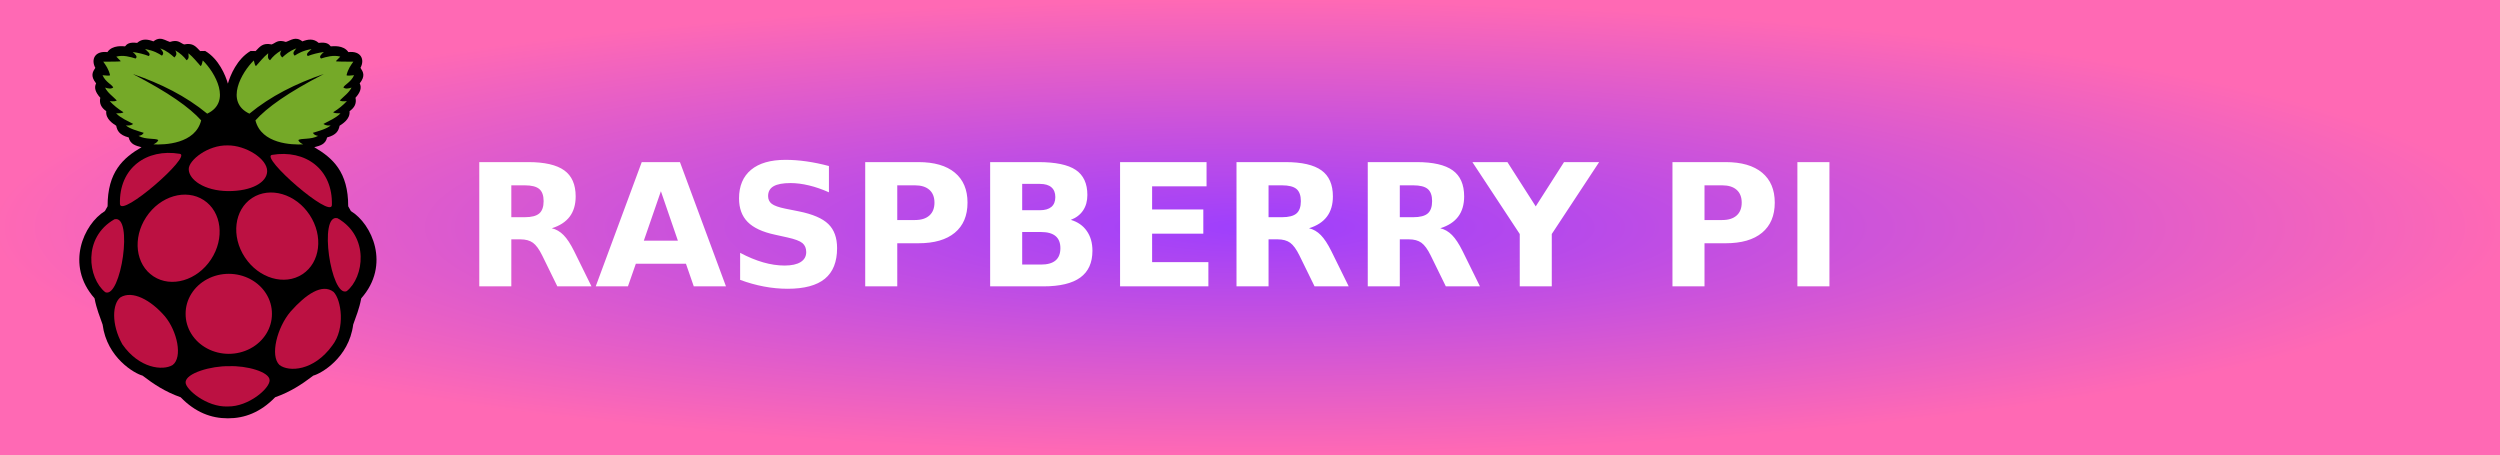
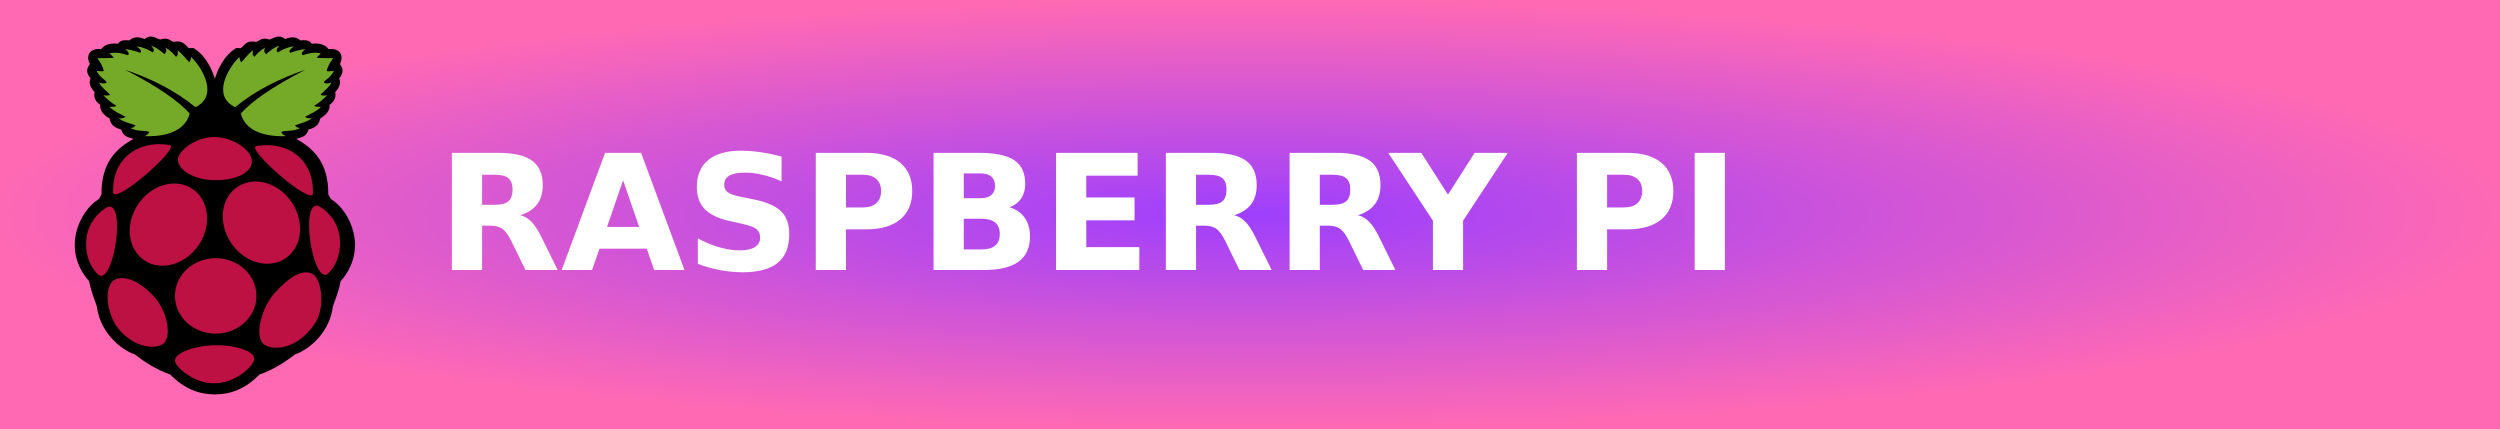
- <svg xmlns="http://www.w3.org/2000/svg" width="165" height="30" role="img" aria-label="RASPBERRY PI">
+ <svg xmlns="http://www.w3.org/2000/svg" width="175" height="30" role="img" aria-label="RASPBERRY PI">
  <defs>
    <radialGradient id="grad1" cx="50%" cy="50%" r="50%" fx="50%" fy="50%">
      <stop offset="0%" style="stop-color:#9e3ffd;stop-opacity:1">
        <animate attributeName="stop-color" values="#9e3ffd;#ff69b4;#9e3ffd" dur="5s" repeatCount="indefinite" />
      </stop>
      <stop offset="100%" style="stop-color:#ff69b4;stop-opacity:1">
        <animate attributeName="stop-color" values="#ff69b4;#9e3ffd;#ff69b4" dur="5s" repeatCount="indefinite" />
      </stop>
    </radialGradient>
  </defs>
  <g shape-rendering="crispEdges">
-     <rect width="165" height="30" fill="url(#grad1)" />
+     <rect width="175" height="30" fill="url(#grad1)" />
  </g>
  <g transform="translate(5, 2.5) scale(0.035)">
    <path fill="#000" d="m158.38,1.656c-3.619,0.112-7.517,1.449-11.938,4.938-10.83-4.176-21.33-5.627-30.72,2.875-14.5-1.881-19.212,2-22.782,6.531-3.183-0.066-23.819-3.272-33.282,10.844-23.781-2.814-31.297,13.988-22.781,29.656-4.857,7.519-9.889,14.947,1.469,29.281-4.018,7.984-1.527,16.644,7.938,27.125-2.498,11.223,2.412,19.141,11.219,25.312-1.647,15.358,14.084,24.287,18.781,27.469,1.804,8.949,5.563,17.393,23.531,22.062,2.963,13.336,13.762,15.639,24.219,18.438-34.562,20.09-64.201,46.523-64,111.38l-5.062,9.031c-39.63,24.1-75.285,101.56-19.53,164.52,3.642,19.708,9.75,33.864,15.188,49.531,8.134,63.131,61.218,92.692,75.219,96.188,20.517,15.628,42.368,30.457,71.938,40.844,27.875,28.749,58.074,39.706,88.438,39.688,0.445-0,0.899,0.005,1.344,0,30.364,0.019,60.562-10.938,88.438-39.688,29.569-10.387,51.421-25.216,71.938-40.844,14.001-3.496,67.085-33.057,75.219-96.188,5.438-15.667,11.546-29.823,15.188-49.531,55.754-62.965,20.1-140.43-19.531-164.53l-5.07-9.03c0.201-64.852-29.438-91.285-64-111.38,10.457-2.798,21.256-5.101,24.219-18.438,17.968-4.67,21.728-13.114,23.531-22.062,4.698-3.181,20.428-12.111,18.781-27.469,8.807-6.172,13.717-14.09,11.219-25.312,9.465-10.481,11.956-19.141,7.938-27.125,11.36-14.328,6.32-21.756,1.47-29.275,8.51-15.668,1-32.47-22.79-29.656-9.46-14.116-30.09-10.91-33.28-10.844-3.57-4.531-8.28-8.412-22.78-6.531-9.39-8.502-19.89-7.051-30.72-2.875-12.86-10.148-21.37-2.013-31.09,1.062-15.57-5.088-19.13,1.881-26.78,4.719-16.98-3.588-22.14,4.224-30.28,12.469l-9.469-0.188c-25.611,15.093-38.334,45.826-42.844,61.625-4.512-15.802-17.206-46.535-42.812-61.625l-9.469,0.188c-8.15-8.245-13.31-16.057-30.29-12.469-7.65-2.838-11.2-9.806-26.78-4.719-6.38-2.018-12.247-6.214-19.156-6z" />
    <path fill="#75a928" d="m107.39,68.056c67.948,35.031,107.45,63.369,129.09,87.504-11.082,44.418-68.896,46.445-90.036,45.199,4.328-2.015,7.94-4.428,9.22-8.136-5.304-3.77-24.113-0.397-37.244-7.774,5.044-1.045,7.404-2.063,9.763-5.785-12.406-3.957-25.769-7.366-33.628-13.921,4.241,0.052,8.201,0.949,13.74-2.893-11.112-5.988-22.969-10.734-32.181-19.887,5.745-0.141,11.939-0.057,13.74-2.17-10.17-6.301-18.751-13.308-25.854-20.972,8.04,0.971,11.435,0.135,13.379-1.266-7.688-7.874-17.418-14.523-22.057-24.226,5.97,2.058,11.431,2.845,15.368-0.181-2.612-5.894-13.805-9.37-20.249-23.142,6.284,0.609,12.95,1.371,14.283,0-2.917-11.884-7.922-18.565-12.831-25.487,13.45-0.2,33.828,0.052,32.905-1.085l-8.316-8.497c13.138-3.537,26.581,0.568,36.34,3.616,4.382-3.458-0.078-7.83-5.424-12.294,11.165,1.491,21.254,4.057,30.373,7.593,4.872-4.399-3.164-8.799-7.051-13.198,17.249,3.273,24.557,7.871,31.82,12.475,5.269-5.051,0.302-9.343-3.254-13.74,13.006,4.817,19.705,11.036,26.758,17.175,2.391-3.227,6.075-5.592,1.627-13.379,9.234,5.323,16.189,11.595,21.334,18.622,5.713-3.638,3.404-8.613,3.435-13.198,9.597,7.806,15.687,16.114,23.142,24.226,1.502-1.093,2.817-4.802,3.978-10.667,22.895,22.212,55.246,78.158,8.316,100.34-39.94-32.94-87.64-56.883-140.5-74.844z" />
    <path fill="#75a928" d="M467.92,68.056c-67.94,35.034-107.44,63.364-129.08,87.504,11.082,44.418,68.896,46.445,90.036,45.199-4.328-2.015-7.94-4.428-9.22-8.136,5.304-3.77,24.113-0.397,37.244-7.774-5.044-1.045-7.404-2.063-9.763-5.785,12.406-3.957,25.769-7.366,33.628-13.921-4.241,0.052-8.201,0.949-13.74-2.893,11.112-5.988,22.969-10.734,32.181-19.887-5.745-0.141-11.939-0.057-13.74-2.17,10.17-6.301,18.751-13.308,25.854-20.972-8.04,0.971-11.435,0.135-13.379-1.266,7.688-7.874,17.418-14.523,22.057-24.226-5.97,2.058-11.431,2.845-15.368-0.181,2.612-5.894,13.805-9.37,20.249-23.142-6.284,0.609-12.95,1.371-14.283,0,2.922-11.889,7.928-18.57,12.836-25.492-13.45-0.2-33.828,0.052-32.905-1.085l8.316-8.497c-13.138-3.537-26.581,0.568-36.34,3.616-4.382-3.458,0.078-7.83,5.424-12.294-11.165,1.491-21.254,4.057-30.373,7.593-4.872-4.399,3.164-8.799,7.051-13.198-17.249,3.273-24.557,7.871-31.82,12.475-5.269-5.051-0.302-9.343,3.254-13.74-13.006,4.817-19.705,11.036-26.758,17.175-2.391-3.227-6.075-5.592-1.627-13.379-9.234,5.323-16.189,11.595-21.334,18.622-5.713-3.638-3.404-8.613-3.435-13.198-9.597,7.806-15.687,16.114-23.142,24.226-1.502-1.093-2.817-4.802-3.978-10.667-22.895,22.212-55.246,78.158-8.316,100.34,39.919-32.947,87.616-56.888,140.48-74.849z" />
    <path fill="#bc1142" d="m365.2,521.85a71.956,66.532,0,1,1,-143.91,0,71.956,66.532,0,1,1,143.91,0z" transform="matrix(1.131107,0,0,1.12805,-43.13914,-68.31098)" />
    <path fill="#bc1142" d="m262.84,276.65a61.875,28.125,0,1,1,-123.75,0,61.875,28.125,0,1,1,123.75,0z" transform="matrix(0.7674168,-1.161311,2.171115,1.422437,-560.8886,217.6886)" />
    <path fill="#bc1142" d="m262.84,276.65a61.875,28.125,0,1,1,-123.75,0,61.875,28.125,0,1,1,123.75,0z" transform="matrix(-0.7674168,-1.161311,-2.171115,1.422437,1134.829,213.6886)" />
    <path fill="#bc1142" d="M72.91,342.09c36.41-9.76,12.292,150.63-17.333,137.47-32.587-26.21-43.083-102.97,17.333-137.47z" />
    <path fill="#bc1142" d="m493.68,340.09c-36.414-9.757-12.292,150.64,17.333,137.48,32.587-26.213,43.083-102.98-17.333-137.48z" />
    <path fill="#bc1142" d="m369.97,220.65c62.835-10.61,115.12,26.722,113.01,94.858-2.067,26.121-136.16-90.969-113.01-94.858z" />
    <path fill="#bc1142" d="M196.36,218.65c-62.84-10.61-115.12,26.73-113.01,94.86,2.067,26.12,136.16-90.97,113.01-94.86z" />
    <path fill="#bc1142" d="m286.62,202.76c-37.503-0.975-73.495,27.834-73.582,44.544-0.105,20.304,29.651,41.093,73.837,41.62,45.123,0.323,73.916-16.64,74.061-37.594,0.165-23.74-41.039-48.937-74.317-48.571z" />
    <path fill="#bc1142" d="m288.91,619.12c32.697-1.427,76.571,10.532,76.657,26.396,0.543,15.405-39.79,50.211-78.826,49.538-40.427,1.744-80.069-33.116-79.55-45.199-0.605-17.716,49.226-31.548,81.719-30.735z" />
    <path fill="#bc1142" d="m168.14,525.1c23.279,28.046,33.891,77.319,14.464,91.844-18.379,11.088-63.012,6.522-94.736-39.052-21.395-38.242-18.638-77.157-3.616-88.589,22.464-13.684,57.173,4.799,83.889,35.797z" />
    <path fill="#bc1142" d="m405.02,516.21c-25.187,29.502-39.212,83.31-20.838,100.64,17.568,13.464,64.729,11.582,99.566-36.756,25.296-32.465,16.82-86.682,2.371-101.08-21.464-16.602-52.277,4.645-81.099,37.188z" />
  </g>
  <text transform="scale(0.09)" x="340" y="210" fill="#fff" font-size="125" font-weight="bold" font-family="Verdana,Geneva,DejaVu Sans,sans-serif">
        RASPBERRY PI
    </text>
</svg>
